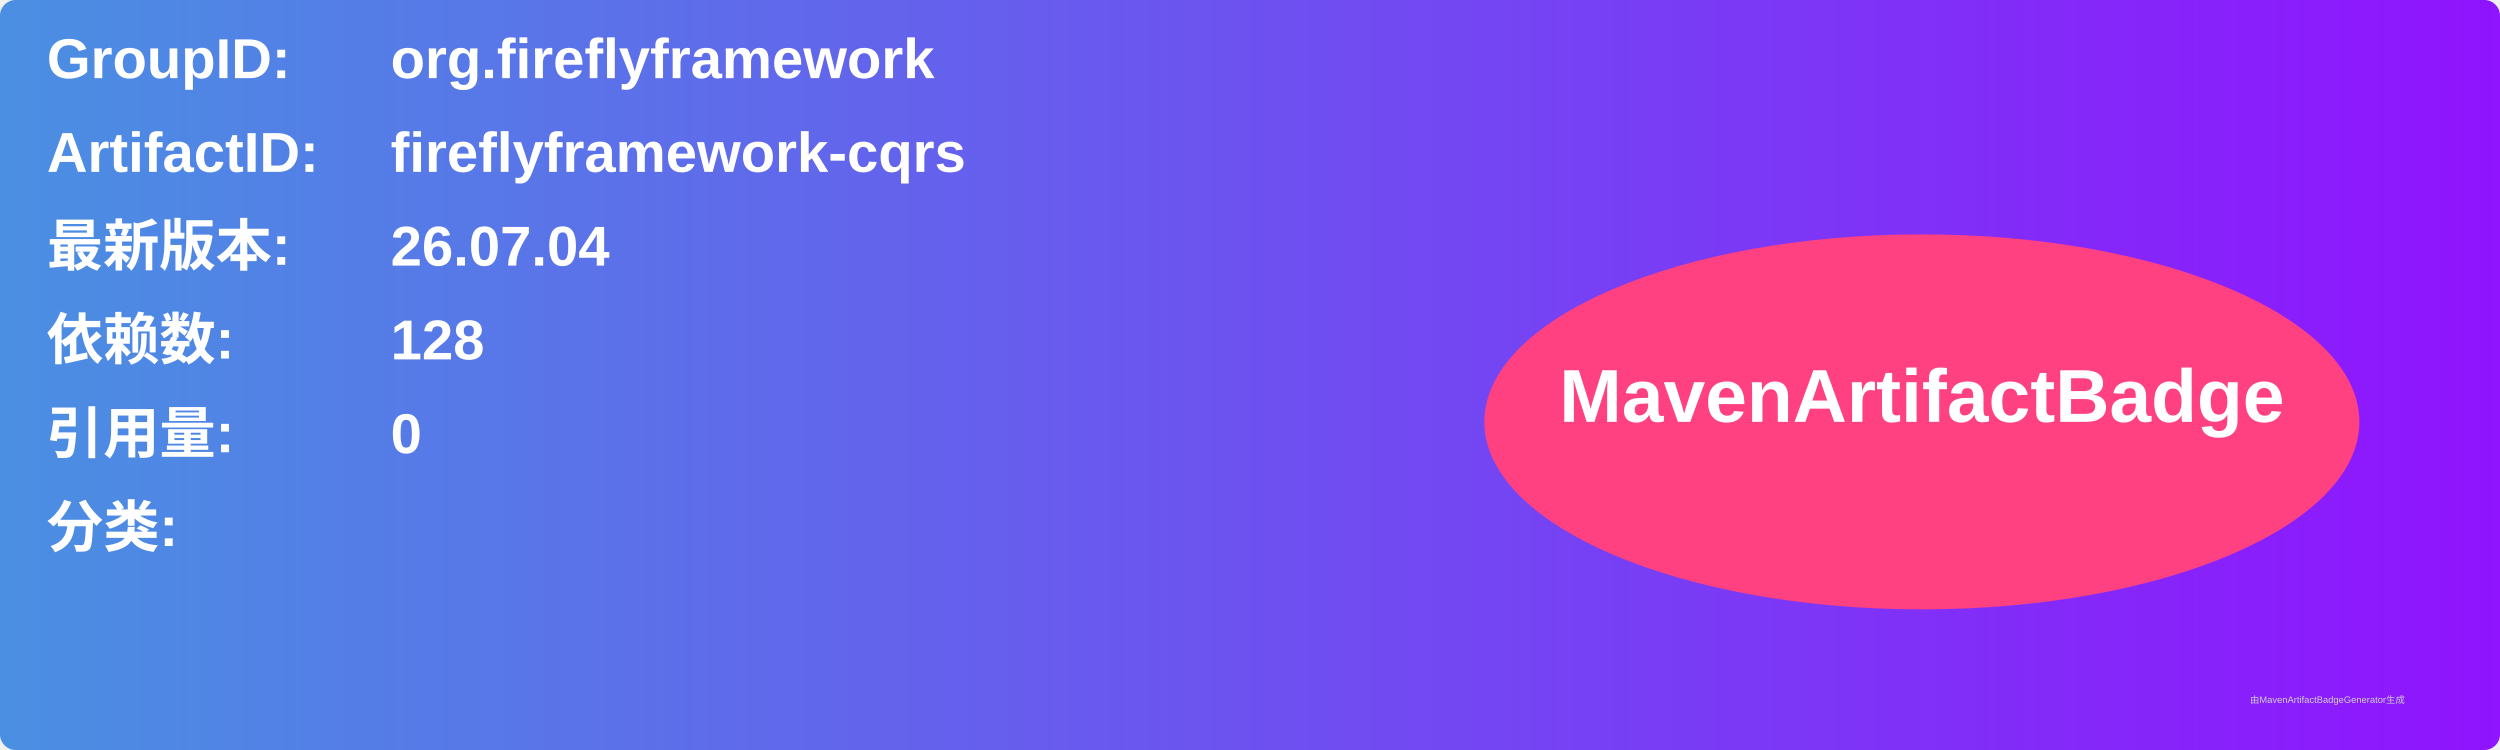
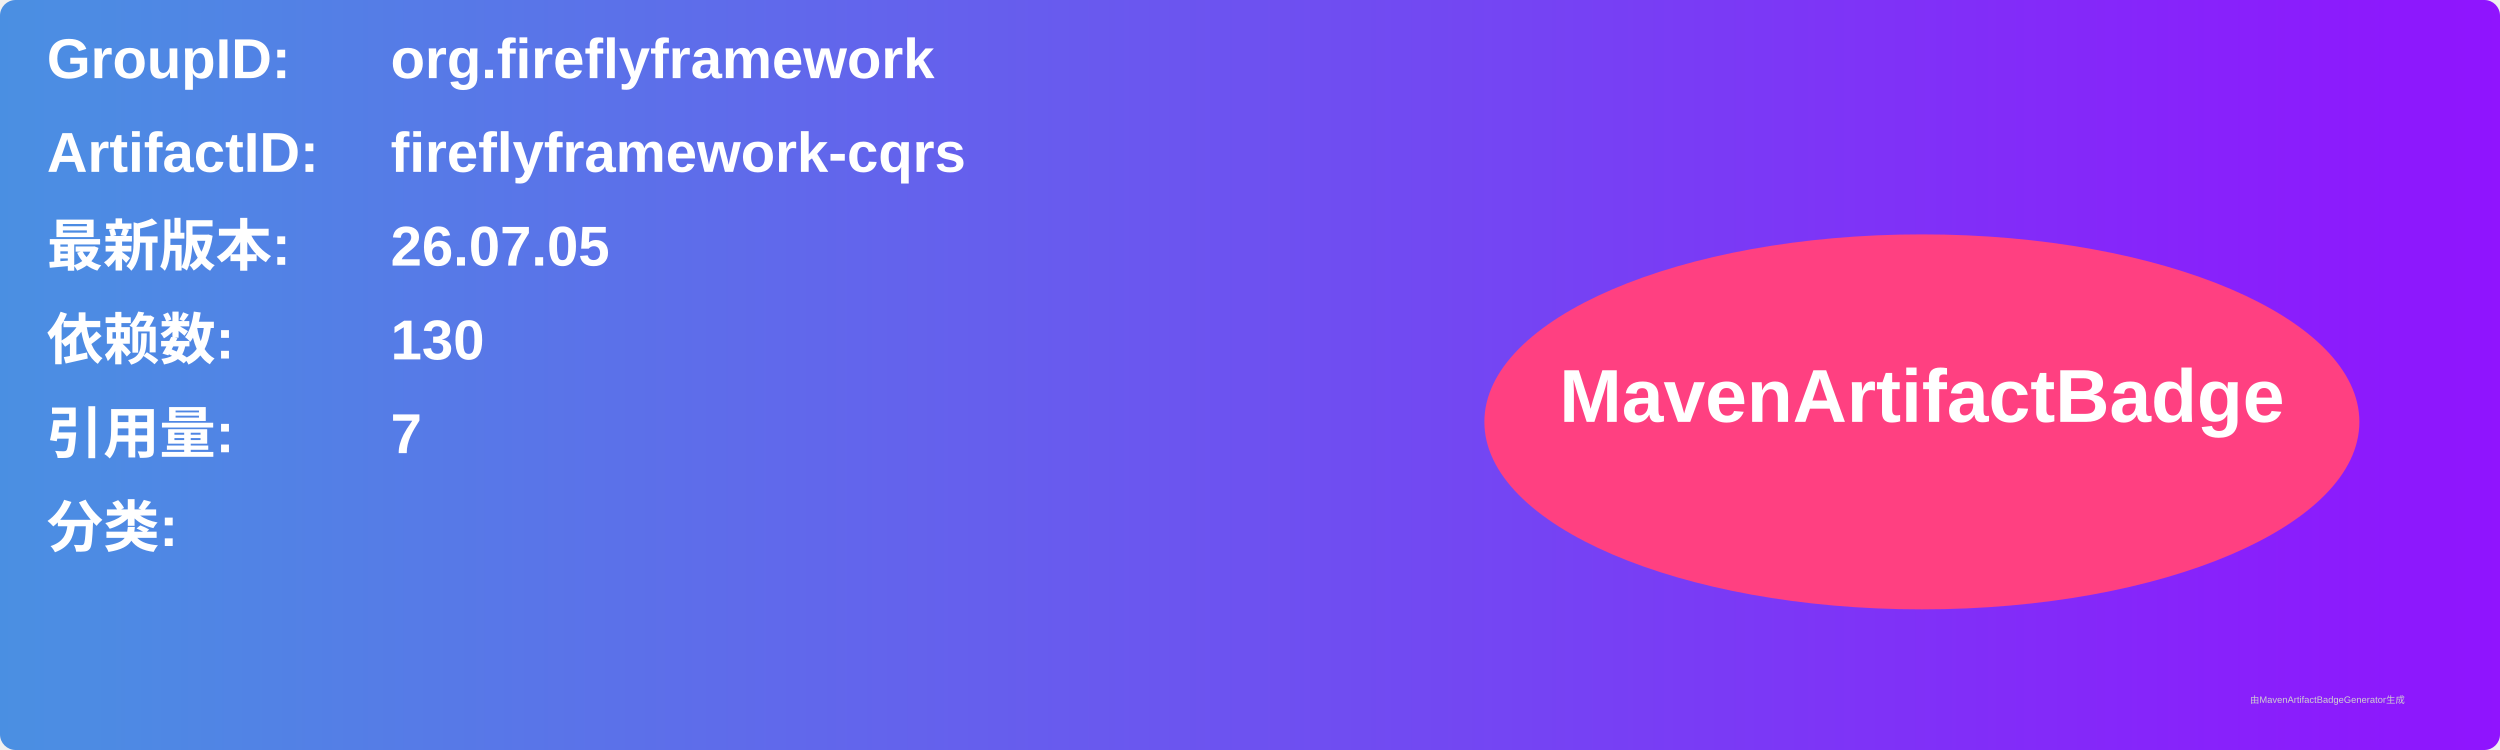
<svg xmlns="http://www.w3.org/2000/svg" width="800" height="240" viewBox="0 0 800 240">
  <linearGradient id="grad" x1="0%" y1="0%" x2="100%" y2="0%">
    <stop offset="0%" stop-color="#4a90e2" />
    <stop offset="100%" stop-color="#9013fe" />
  </linearGradient>
  <rect width="100%" height="100%" rx="5" ry="5" fill="url(#grad)" />
  <g transform="translate(15, 15)">
    <text x="0" y="10" font-family="Arial" font-size="18" fill="white" font-weight="bold" width="260">GroupID:</text>
    <text x="110" y="10" font-family="Arial" font-size="18" fill="white" font-weight="bold" width="460">org.fireflyframework</text>
    <text x="0" y="40" font-family="Arial" font-size="18" fill="white" font-weight="bold" width="260">ArtifactID:</text>
    <text x="110" y="40" font-family="Arial" font-size="18" fill="white" font-weight="bold" width="460">fireflyframework-cqrs</text>
    <text x="0" y="70" font-family="Arial" font-size="18" fill="white" font-weight="bold">最新版本:</text>
    <text x="110" y="70" font-family="Arial" font-size="18" fill="white" font-weight="bold">
-       <tspan font-weight="bold">26.07.04</tspan>
+       <tspan font-weight="bold">26.07.05</tspan>
    </text>
    <text x="0" y="100" font-family="Arial" font-size="18" fill="white" font-weight="bold">依赖数: </text>
    <text x="110" y="100" font-family="Arial" font-size="18" fill="white">
-       <tspan font-weight="bold">128</tspan>
+       <tspan font-weight="bold">130</tspan>
    </text>
    <text x="0" y="130" font-family="Arial" font-size="18" fill="white" font-weight="bold">引用量: </text>
    <text x="110" y="130" font-family="Arial" font-size="18" fill="white">
-       <tspan font-weight="bold">0</tspan>
+       <tspan font-weight="bold">7</tspan>
    </text>
    <text x="0" y="160" font-family="Arial" font-size="18" fill="white" font-weight="bold">分类:</text>
    <text x="10" y="190" font-family="Arial" font-size="10" fill="white">
      <tspan font-weight="bold" />
    </text>
    <ellipse cx="600" cy="120" rx="140" ry="60" fill="#ff4081" />
    <text x="600" y="120" text-anchor="middle" font-family="Arial" font-size="24" fill="white" font-weight="bold">MavenArtifactBadge</text>
  </g>
  <text x="720" y="225" font-family="Arial" font-size="3" fill="#d0d0d0">由MavenArtifactBadgeGenerator生成</text>
</svg>
